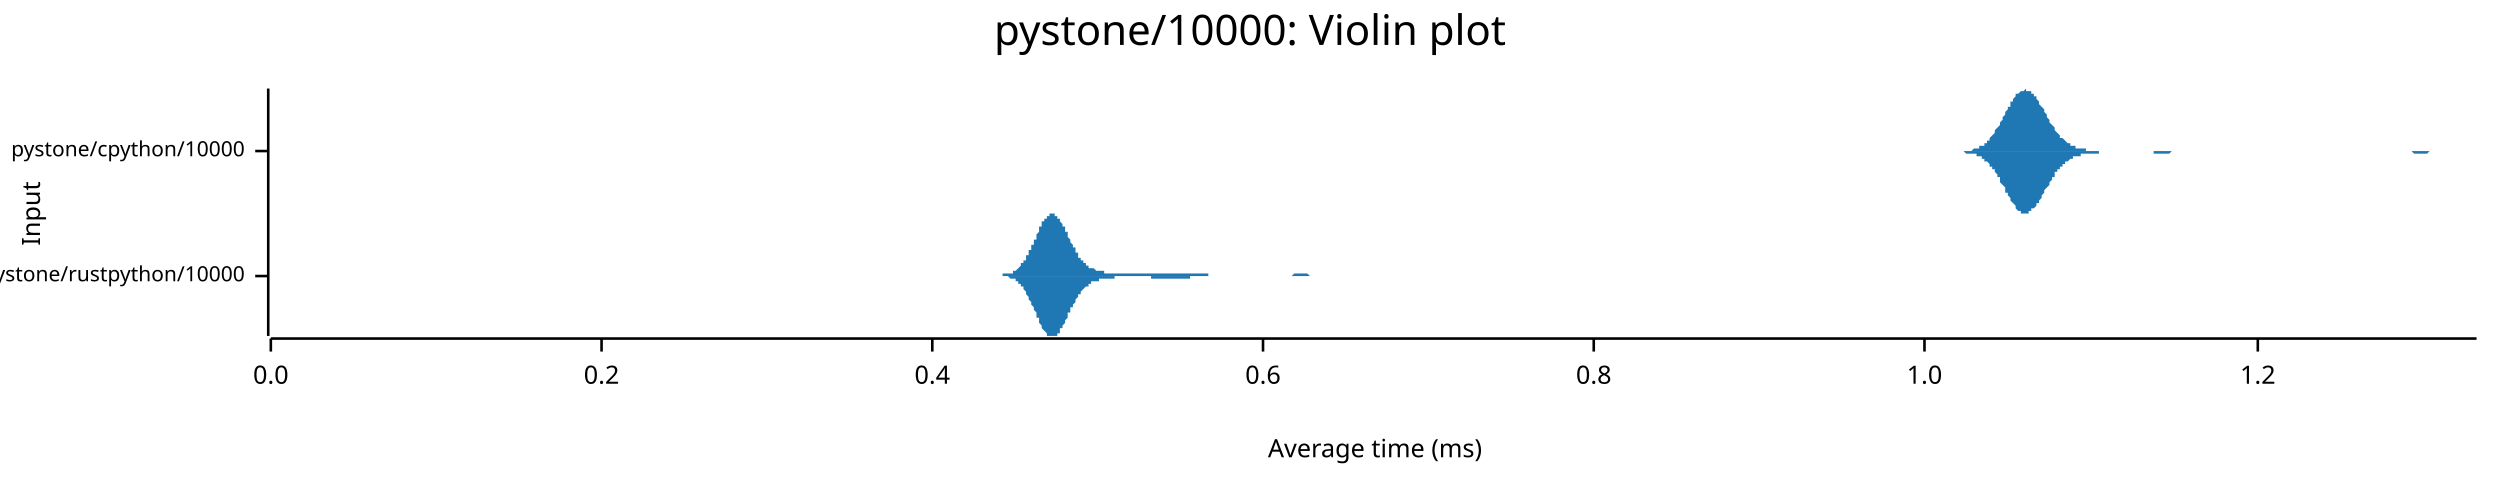
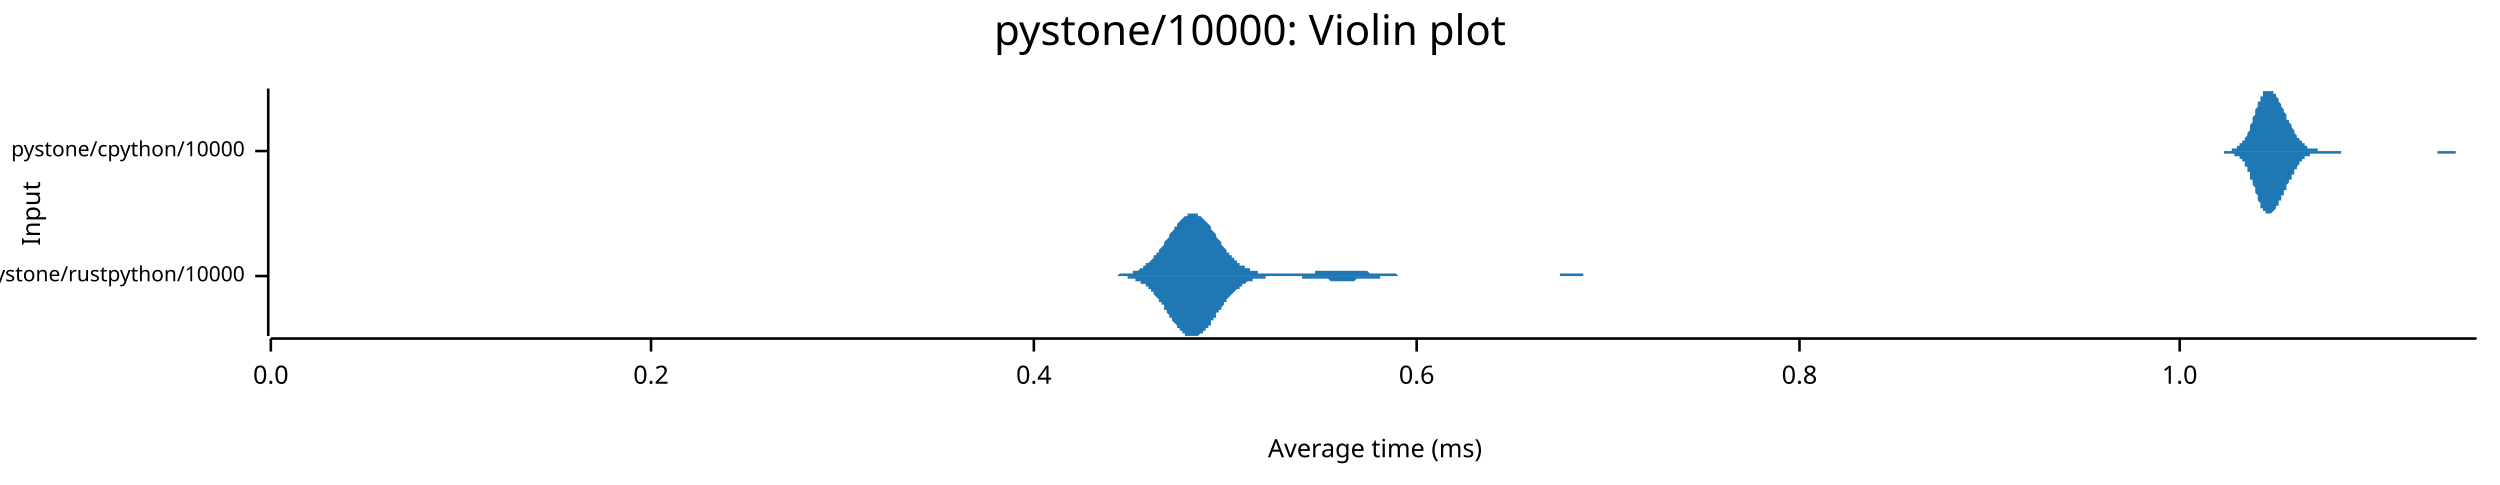
<svg xmlns="http://www.w3.org/2000/svg" width="960" height="186" viewBox="0 0 960 186">
  <text x="480" y="5" dy="0.76em" text-anchor="middle" font-family="sans-serif" font-size="16.129" opacity="1" fill="#000000">
pystone/10000: Violin plot
</text>
  <text x="8" y="82" dy="0.76em" text-anchor="middle" font-family="sans-serif" font-size="9.677" opacity="1" fill="#000000" transform="rotate(270, 8, 82)">
Input
</text>
  <text x="528" y="178" dy="-0.5ex" text-anchor="middle" font-family="sans-serif" font-size="9.677" opacity="1" fill="#000000">
Average time (ms)
</text>
  <polyline fill="none" opacity="1" stroke="#000000" stroke-width="1" points="103,34 103,129 " />
  <text x="94" y="106" dy="0.5ex" text-anchor="end" font-family="sans-serif" font-size="8.065" opacity="1" fill="#000000">
pystone/rustpython/10000
</text>
  <polyline fill="none" opacity="1" stroke="#000000" stroke-width="1" points="98,106 103,106 " />
  <text x="94" y="58" dy="0.5ex" text-anchor="end" font-family="sans-serif" font-size="8.065" opacity="1" fill="#000000">
pystone/cpython/10000
</text>
  <polyline fill="none" opacity="1" stroke="#000000" stroke-width="1" points="98,58 103,58 " />
  <polyline fill="none" opacity="1" stroke="#000000" stroke-width="1" points="104,130 951,130 " />
  <text x="104" y="140" dy="0.76em" text-anchor="middle" font-family="sans-serif" font-size="9.677" opacity="1" fill="#000000">
0.0
</text>
  <polyline fill="none" opacity="1" stroke="#000000" stroke-width="1" points="104,130 104,135 " />
-   <text x="231" y="140" dy="0.76em" text-anchor="middle" font-family="sans-serif" font-size="9.677" opacity="1" fill="#000000">
+   <text x="250" y="140" dy="0.76em" text-anchor="middle" font-family="sans-serif" font-size="9.677" opacity="1" fill="#000000">
0.2
</text>
-   <polyline fill="none" opacity="1" stroke="#000000" stroke-width="1" points="231,130 231,135 " />
-   <text x="358" y="140" dy="0.76em" text-anchor="middle" font-family="sans-serif" font-size="9.677" opacity="1" fill="#000000">
+   <polyline fill="none" opacity="1" stroke="#000000" stroke-width="1" points="250,130 250,135 " />
+   <text x="397" y="140" dy="0.76em" text-anchor="middle" font-family="sans-serif" font-size="9.677" opacity="1" fill="#000000">
0.4
</text>
-   <polyline fill="none" opacity="1" stroke="#000000" stroke-width="1" points="358,130 358,135 " />
-   <text x="485" y="140" dy="0.76em" text-anchor="middle" font-family="sans-serif" font-size="9.677" opacity="1" fill="#000000">
+   <polyline fill="none" opacity="1" stroke="#000000" stroke-width="1" points="397,130 397,135 " />
+   <text x="544" y="140" dy="0.76em" text-anchor="middle" font-family="sans-serif" font-size="9.677" opacity="1" fill="#000000">
0.6
</text>
-   <polyline fill="none" opacity="1" stroke="#000000" stroke-width="1" points="485,130 485,135 " />
-   <text x="612" y="140" dy="0.76em" text-anchor="middle" font-family="sans-serif" font-size="9.677" opacity="1" fill="#000000">
+   <polyline fill="none" opacity="1" stroke="#000000" stroke-width="1" points="544,130 544,135 " />
+   <text x="691" y="140" dy="0.76em" text-anchor="middle" font-family="sans-serif" font-size="9.677" opacity="1" fill="#000000">
0.8
</text>
-   <polyline fill="none" opacity="1" stroke="#000000" stroke-width="1" points="612,130 612,135 " />
-   <text x="739" y="140" dy="0.76em" text-anchor="middle" font-family="sans-serif" font-size="9.677" opacity="1" fill="#000000">
+   <polyline fill="none" opacity="1" stroke="#000000" stroke-width="1" points="691,130 691,135 " />
+   <text x="837" y="140" dy="0.76em" text-anchor="middle" font-family="sans-serif" font-size="9.677" opacity="1" fill="#000000">
1.0
</text>
-   <polyline fill="none" opacity="1" stroke="#000000" stroke-width="1" points="739,130 739,135 " />
-   <text x="867" y="140" dy="0.76em" text-anchor="middle" font-family="sans-serif" font-size="9.677" opacity="1" fill="#000000">
- 1.2
- </text>
-   <polyline fill="none" opacity="1" stroke="#000000" stroke-width="1" points="867,130 867,135 " />
-   <polygon opacity="1" fill="#1F78B4" points="384,106 384,106 385,106 385,106 385,105 385,105 386,105 386,105 386,105 387,105 387,105 387,105 387,105 388,105 388,105 388,105 388,105 389,105 389,104 389,104 390,104 390,104 390,104 390,104 391,103 391,103 391,103 391,103 392,102 392,102 392,102 392,101 393,101 393,101 393,100 394,100 394,99 394,99 394,98 395,98 395,97 395,97 395,96 396,96 396,95 396,95 396,94 397,94 397,93 397,92 398,92 398,91 398,90 398,90 399,89 399,89 399,88 399,87 400,87 400,86 400,86 400,85 401,85 401,84 401,84 402,84 402,83 402,83 402,83 403,83 403,82 403,82 403,82 404,82 404,82 404,82 405,82 405,82 405,82 405,83 406,83 406,83 406,83 406,84 407,84 407,84 407,85 407,85 408,86 408,86 408,87 409,87 409,88 409,88 409,89 410,89 410,90 410,91 410,91 411,92 411,92 411,93 411,93 412,94 412,94 412,95 413,95 413,96 413,96 413,97 414,97 414,98 414,98 414,99 415,99 415,99 415,100 415,100 416,100 416,101 416,101 417,101 417,101 417,102 417,102 418,102 418,102 418,102 418,103 419,103 419,103 419,103 419,103 420,103 420,103 420,103 421,104 421,104 421,104 421,104 422,104 422,104 422,104 422,104 423,104 423,104 423,104 424,104 424,104 424,104 424,105 425,105 425,105 425,105 425,105 426,105 426,105 426,105 426,105 427,105 427,105 427,105 428,105 428,105 428,105 428,105 429,105 429,105 429,105 429,105 430,105 430,105 430,105 430,105 431,105 431,105 431,105 432,105 432,105 432,105 432,105 433,105 433,105 433,105 433,105 434,105 434,105 434,105 434,105 435,105 435,105 435,105 436,105 436,105 436,105 436,105 437,105 437,105 437,105 437,105 438,105 438,105 438,105 439,105 439,105 439,105 439,105 440,105 440,105 440,105 440,105 441,105 441,105 441,105 441,105 442,105 442,105 442,105 443,105 443,105 443,105 443,105 444,105 444,105 444,105 444,105 445,105 445,105 445,105 445,105 446,105 446,105 446,105 447,105 447,105 447,105 447,105 448,105 448,105 448,105 448,105 449,105 449,105 449,105 449,105 450,105 450,105 450,105 451,105 451,105 451,105 451,105 452,105 452,105 452,105 452,105 453,105 453,105 453,105 454,105 454,105 454,105 454,105 455,105 455,105 455,105 455,105 456,105 456,105 456,105 456,105 457,105 457,105 457,105 458,105 458,105 458,105 458,105 459,105 459,105 459,105 459,105 460,105 460,105 460,105 460,105 461,105 461,105 461,105 462,105 462,105 462,105 462,105 463,105 463,105 463,105 463,105 464,105 464,106 464,106 464,106 465,106 465,106 465,106 466,106 466,106 466,106 466,106 467,106 467,106 467,106 467,106 468,106 468,106 468,106 469,106 469,106 469,106 469,106 470,106 470,106 470,106 470,106 471,106 471,106 471,106 471,106 472,106 472,106 472,106 473,106 473,106 473,106 473,106 474,106 474,106 474,106 474,106 475,106 475,106 475,106 475,106 476,106 476,106 476,106 477,106 477,106 477,106 477,106 478,106 478,106 478,106 478,106 479,106 479,106 479,106 479,106 480,106 480,106 480,106 481,106 481,106 481,106 481,106 482,106 482,106 482,106 482,106 483,106 483,106 483,106 484,106 484,106 484,106 484,106 485,106 485,106 485,106 485,106 486,106 486,106 486,106 486,106 487,106 487,106 487,106 488,106 488,106 488,106 488,106 489,106 489,106 489,106 489,106 490,106 490,106 490,106 490,106 491,106 491,106 491,106 492,106 492,106 492,106 492,106 493,106 493,106 493,106 493,106 494,106 494,106 494,106 494,106 495,106 495,106 495,106 496,106 496,106 496,106 496,106 497,105 497,105 497,105 497,105 498,105 498,105 498,105 499,105 499,105 499,105 499,105 500,105 500,105 500,105 500,105 501,105 501,105 501,105 501,105 502,105 502,105 502,105 503,106 503,106 503,106 503,106 504,106 504,106 504,106 504,106 505,106 505,106 505,106 505,106 506,106 506,106 506,106 507,106 507,106 507,106 507,106 508,106 508,106 508,106 508,106 509,106 509,106 509,106 509,106 510,106 510,106 510,106 511,106 511,106 511,106 511,106 512,106 512,106 512,106 512,106 513,106 513,106 513,106 513,106 514,106 514,106 514,106 515,106 515,106 515,106 515,106 516,106 516,106 516,106 516,106 517,106 517,106 517,106 518,106 518,106 518,106 384,106 " />
-   <polygon opacity="1" fill="#1F78B4" points="384,106 384,106 385,106 385,106 385,106 385,106 386,106 386,106 386,106 387,106 387,106 387,106 387,106 388,107 388,107 388,107 388,107 389,107 389,107 389,107 390,107 390,108 390,108 390,108 391,108 391,108 391,109 391,109 392,109 392,109 392,110 392,110 393,110 393,111 393,111 394,112 394,112 394,113 394,113 395,114 395,114 395,115 395,115 396,116 396,116 396,117 396,117 397,118 397,119 397,119 398,120 398,120 398,121 398,122 399,122 399,123 399,123 399,124 400,125 400,125 400,126 400,126 401,127 401,127 401,127 402,128 402,128 402,128 402,129 403,129 403,129 403,129 403,129 404,129 404,129 404,129 405,129 405,129 405,129 405,129 406,129 406,129 406,128 406,128 407,128 407,127 407,127 407,126 408,126 408,125 408,125 409,124 409,124 409,123 409,123 410,122 410,122 410,121 410,120 411,120 411,119 411,119 411,118 412,118 412,117 412,117 413,116 413,116 413,115 413,115 414,114 414,114 414,113 414,113 415,113 415,112 415,112 415,112 416,111 416,111 416,111 417,110 417,110 417,110 417,110 418,110 418,109 418,109 418,109 419,109 419,109 419,109 419,108 420,108 420,108 420,108 421,108 421,108 421,108 421,108 422,108 422,107 422,107 422,107 423,107 423,107 423,107 424,107 424,107 424,107 424,107 425,107 425,107 425,107 425,107 426,107 426,107 426,107 426,107 427,107 427,107 427,107 428,107 428,107 428,107 428,106 429,106 429,106 429,106 429,106 430,106 430,106 430,106 430,106 431,106 431,106 431,106 432,106 432,106 432,106 432,106 433,106 433,106 433,106 433,106 434,106 434,106 434,106 434,106 435,106 435,106 435,106 436,106 436,106 436,106 436,106 437,106 437,106 437,106 437,106 438,106 438,106 438,106 439,106 439,106 439,106 439,106 440,106 440,106 440,106 440,106 441,106 441,106 441,106 441,106 442,106 442,107 442,107 443,107 443,107 443,107 443,107 444,107 444,107 444,107 444,107 445,107 445,107 445,107 445,107 446,107 446,107 446,107 447,107 447,107 447,107 447,107 448,107 448,107 448,107 448,107 449,107 449,107 449,107 449,107 450,107 450,107 450,107 451,107 451,107 451,107 451,107 452,107 452,107 452,107 452,107 453,107 453,107 453,107 454,107 454,107 454,107 454,107 455,107 455,107 455,107 455,107 456,107 456,107 456,107 456,107 457,107 457,107 457,106 458,106 458,106 458,106 458,106 459,106 459,106 459,106 459,106 460,106 460,106 460,106 460,106 461,106 461,106 461,106 462,106 462,106 462,106 462,106 463,106 463,106 463,106 463,106 464,106 464,106 464,106 464,106 465,106 465,106 465,106 466,106 466,106 466,106 466,106 467,106 467,106 467,106 467,106 468,106 468,106 468,106 469,106 469,106 469,106 469,106 470,106 470,106 470,106 470,106 471,106 471,106 471,106 471,106 472,106 472,106 472,106 473,106 473,106 473,106 473,106 474,106 474,106 474,106 474,106 475,106 475,106 475,106 475,106 476,106 476,106 476,106 477,106 477,106 477,106 477,106 478,106 478,106 478,106 478,106 479,106 479,106 479,106 479,106 480,106 480,106 480,106 481,106 481,106 481,106 481,106 482,106 482,106 482,106 482,106 483,106 483,106 483,106 484,106 484,106 484,106 484,106 485,106 485,106 485,106 485,106 486,106 486,106 486,106 486,106 487,106 487,106 487,106 488,106 488,106 488,106 488,106 489,106 489,106 489,106 489,106 490,106 490,106 490,106 490,106 491,106 491,106 491,106 492,106 492,106 492,106 492,106 493,106 493,106 493,106 493,106 494,106 494,106 494,106 494,106 495,106 495,106 495,106 496,106 496,106 496,106 496,106 497,106 497,106 497,106 497,106 498,106 498,106 498,106 499,106 499,106 499,106 499,106 500,106 500,106 500,106 500,106 501,106 501,106 501,106 501,106 502,106 502,106 502,106 503,106 503,106 503,106 503,106 504,106 504,106 504,106 504,106 505,106 505,106 505,106 505,106 506,106 506,106 506,106 507,106 507,106 507,106 507,106 508,106 508,106 508,106 508,106 509,106 509,106 509,106 509,106 510,106 510,106 510,106 511,106 511,106 511,106 511,106 512,106 512,106 512,106 512,106 513,106 513,106 513,106 513,106 514,106 514,106 514,106 515,106 515,106 515,106 515,106 516,106 516,106 516,106 516,106 517,106 517,106 517,106 518,106 518,106 518,106 384,106 " />
-   <polygon opacity="1" fill="#1F78B4" points="749,58 749,58 750,58 750,58 751,58 751,58 751,58 752,58 752,58 753,58 753,58 753,58 754,58 754,58 755,58 755,58 755,58 756,58 756,58 757,58 757,58 757,58 758,57 758,57 759,57 759,57 759,57 760,57 760,56 761,56 761,56 762,56 762,55 762,55 763,55 763,54 764,54 764,53 764,53 765,52 765,52 766,51 766,51 766,50 767,49 767,49 768,48 768,47 768,47 769,46 769,45 770,44 770,44 770,43 771,42 771,41 772,41 772,40 772,39 773,39 773,38 774,37 774,37 774,36 775,36 775,36 776,35 776,35 776,35 777,35 777,35 778,34 778,35 778,35 779,35 779,35 780,35 780,36 780,36 781,36 781,37 782,37 782,38 783,39 783,39 783,40 784,41 784,41 785,42 785,43 785,43 786,44 786,45 787,46 787,46 787,47 788,48 788,48 789,49 789,49 789,50 790,51 790,51 791,52 791,52 791,53 792,53 792,53 793,54 793,54 793,54 794,55 794,55 795,55 795,55 795,56 796,56 796,56 797,56 797,56 797,57 798,57 798,57 799,57 799,57 799,57 800,57 800,57 801,57 801,57 801,58 802,58 802,58 803,58 803,58 804,58 804,58 804,58 805,58 805,58 806,58 806,58 806,58 807,58 807,58 808,58 808,58 808,58 809,58 809,58 810,58 810,58 810,58 811,58 811,58 812,58 812,58 812,58 813,58 813,58 814,58 814,58 814,58 815,58 815,58 816,58 816,58 816,58 817,58 817,58 818,58 818,58 818,58 819,58 819,58 820,58 820,58 820,58 821,58 821,58 822,58 822,58 822,58 823,58 823,58 824,58 824,58 825,58 825,58 825,58 826,58 826,58 827,58 827,58 827,58 828,58 828,58 829,58 829,58 829,58 830,58 830,58 831,58 831,58 831,58 832,58 832,58 833,58 833,58 833,58 834,58 834,58 835,58 835,58 835,58 836,58 836,58 837,58 837,58 837,58 838,58 838,58 839,58 839,58 839,58 840,58 840,58 841,58 841,58 841,58 842,58 842,58 843,58 843,58 843,58 844,58 844,58 845,58 845,58 846,58 846,58 846,58 847,58 847,58 848,58 848,58 848,58 849,58 849,58 850,58 850,58 850,58 851,58 851,58 852,58 852,58 852,58 853,58 853,58 854,58 854,58 854,58 855,58 855,58 856,58 856,58 856,58 857,58 857,58 858,58 858,58 858,58 859,58 859,58 860,58 860,58 860,58 861,58 861,58 862,58 862,58 862,58 863,58 863,58 864,58 864,58 864,58 865,58 865,58 866,58 866,58 867,58 867,58 867,58 868,58 868,58 869,58 869,58 869,58 870,58 870,58 871,58 871,58 871,58 872,58 872,58 873,58 873,58 873,58 874,58 874,58 875,58 875,58 875,58 876,58 876,58 877,58 877,58 877,58 878,58 878,58 879,58 879,58 879,58 880,58 880,58 881,58 881,58 881,58 882,58 882,58 883,58 883,58 883,58 884,58 884,58 885,58 885,58 885,58 886,58 886,58 887,58 887,58 888,58 888,58 888,58 889,58 889,58 890,58 890,58 890,58 891,58 891,58 892,58 892,58 892,58 893,58 893,58 894,58 894,58 894,58 895,58 895,58 896,58 896,58 896,58 897,58 897,58 898,58 898,58 898,58 899,58 899,58 900,58 900,58 900,58 901,58 901,58 902,58 902,58 902,58 903,58 903,58 904,58 904,58 904,58 905,58 905,58 906,58 906,58 906,58 907,58 907,58 908,58 908,58 909,58 909,58 909,58 910,58 910,58 911,58 911,58 911,58 912,58 912,58 913,58 913,58 913,58 914,58 914,58 915,58 915,58 915,58 916,58 916,58 917,58 917,58 917,58 918,58 918,58 919,58 919,58 919,58 920,58 920,58 921,58 921,58 921,58 922,58 922,58 923,58 923,58 923,58 924,58 924,58 925,58 925,58 925,58 926,58 926,58 927,58 927,58 927,58 928,58 928,58 929,58 929,58 930,58 930,58 930,58 931,58 931,58 932,58 932,58 932,58 933,58 933,58 934,58 934,58 934,58 935,58 935,58 936,58 936,58 936,58 937,58 937,58 938,58 938,58 938,58 939,58 939,58 940,58 940,58 940,58 941,58 941,58 942,58 942,58 942,58 943,58 943,58 944,58 944,58 944,58 945,58 945,58 946,58 946,58 946,58 947,58 947,58 948,58 948,58 948,58 949,58 949,58 950,58 950,58 951,58 951,58 749,58 " />
-   <polygon opacity="1" fill="#1F78B4" points="749,58 749,58 750,58 750,58 751,58 751,58 751,58 752,58 752,58 753,58 753,58 753,58 754,58 754,58 755,59 755,59 755,59 756,59 756,59 757,59 757,59 757,59 758,59 758,59 759,59 759,60 759,60 760,60 760,60 761,60 761,61 762,61 762,61 762,62 763,62 763,62 764,63 764,63 764,64 765,64 765,65 766,65 766,66 766,66 767,67 767,68 768,68 768,69 768,70 769,71 769,71 770,72 770,73 770,74 771,74 771,75 772,76 772,77 772,77 773,78 773,78 774,79 774,80 774,80 775,81 775,81 776,81 776,82 776,82 777,82 777,82 778,82 778,82 778,82 779,82 779,81 780,81 780,81 780,80 781,80 781,80 782,79 782,78 783,78 783,77 783,77 784,76 784,75 785,74 785,74 785,73 786,72 786,72 787,71 787,70 787,70 788,69 788,68 789,68 789,67 789,66 790,66 790,65 791,65 791,64 791,64 792,64 792,63 793,63 793,62 793,62 794,62 794,62 795,61 795,61 795,61 796,61 796,60 797,60 797,60 797,60 798,60 798,60 799,60 799,59 799,59 800,59 800,59 801,59 801,59 801,59 802,59 802,59 803,59 803,59 804,59 804,59 804,59 805,59 805,59 806,59 806,58 806,58 807,58 807,58 808,58 808,58 808,58 809,58 809,58 810,58 810,58 810,58 811,58 811,58 812,58 812,58 812,58 813,58 813,58 814,58 814,58 814,58 815,58 815,58 816,58 816,58 816,58 817,58 817,58 818,58 818,58 818,58 819,58 819,58 820,58 820,58 820,58 821,58 821,58 822,58 822,58 822,58 823,58 823,58 824,58 824,58 825,58 825,58 825,58 826,58 826,58 827,58 827,58 827,59 828,59 828,59 829,59 829,59 829,59 830,59 830,59 831,59 831,59 831,59 832,59 832,59 833,59 833,59 833,59 834,58 834,58 835,58 835,58 835,58 836,58 836,58 837,58 837,58 837,58 838,58 838,58 839,58 839,58 839,58 840,58 840,58 841,58 841,58 841,58 842,58 842,58 843,58 843,58 843,58 844,58 844,58 845,58 845,58 846,58 846,58 846,58 847,58 847,58 848,58 848,58 848,58 849,58 849,58 850,58 850,58 850,58 851,58 851,58 852,58 852,58 852,58 853,58 853,58 854,58 854,58 854,58 855,58 855,58 856,58 856,58 856,58 857,58 857,58 858,58 858,58 858,58 859,58 859,58 860,58 860,58 860,58 861,58 861,58 862,58 862,58 862,58 863,58 863,58 864,58 864,58 864,58 865,58 865,58 866,58 866,58 867,58 867,58 867,58 868,58 868,58 869,58 869,58 869,58 870,58 870,58 871,58 871,58 871,58 872,58 872,58 873,58 873,58 873,58 874,58 874,58 875,58 875,58 875,58 876,58 876,58 877,58 877,58 877,58 878,58 878,58 879,58 879,58 879,58 880,58 880,58 881,58 881,58 881,58 882,58 882,58 883,58 883,58 883,58 884,58 884,58 885,58 885,58 885,58 886,58 886,58 887,58 887,58 888,58 888,58 888,58 889,58 889,58 890,58 890,58 890,58 891,58 891,58 892,58 892,58 892,58 893,58 893,58 894,58 894,58 894,58 895,58 895,58 896,58 896,58 896,58 897,58 897,58 898,58 898,58 898,58 899,58 899,58 900,58 900,58 900,58 901,58 901,58 902,58 902,58 902,58 903,58 903,58 904,58 904,58 904,58 905,58 905,58 906,58 906,58 906,58 907,58 907,58 908,58 908,58 909,58 909,58 909,58 910,58 910,58 911,58 911,58 911,58 912,58 912,58 913,58 913,58 913,58 914,58 914,58 915,58 915,58 915,58 916,58 916,58 917,58 917,58 917,58 918,58 918,58 919,58 919,58 919,58 920,58 920,58 921,58 921,58 921,58 922,58 922,58 923,58 923,58 923,58 924,58 924,58 925,58 925,58 925,58 926,58 926,58 927,59 927,59 927,59 928,59 928,59 929,59 929,59 930,59 930,59 930,59 931,59 931,59 932,59 932,59 932,59 933,58 933,58 934,58 934,58 934,58 935,58 935,58 936,58 936,58 936,58 937,58 937,58 938,58 938,58 938,58 939,58 939,58 940,58 940,58 940,58 941,58 941,58 942,58 942,58 942,58 943,58 943,58 944,58 944,58 944,58 945,58 945,58 946,58 946,58 946,58 947,58 947,58 948,58 948,58 948,58 949,58 949,58 950,58 950,58 951,58 951,58 749,58 " />
+   <polyline fill="none" opacity="1" stroke="#000000" stroke-width="1" points="837,130 837,135 " />
+   <polygon opacity="1" fill="#1F78B4" points="427,106 427,106 428,106 428,106 429,106 429,106 429,106 430,105 430,105 431,105 431,105 432,105 432,105 432,105 433,105 433,105 434,105 434,105 434,105 435,105 435,104 436,104 436,104 436,104 437,104 437,104 438,103 438,103 438,103 439,103 439,102 440,102 440,102 440,101 441,101 441,101 442,100 442,100 443,99 443,99 443,98 444,98 444,97 445,97 445,96 445,96 446,95 446,95 447,94 447,93 447,93 448,92 448,92 449,91 449,90 449,90 450,89 450,89 451,88 451,87 452,87 452,86 452,86 453,85 453,85 454,84 454,84 454,84 455,83 455,83 456,83 456,82 456,82 457,82 457,82 458,82 458,82 458,82 459,82 459,82 460,82 460,83 460,83 461,83 461,83 462,84 462,84 463,85 463,85 463,85 464,86 464,86 465,87 465,88 465,88 466,89 466,89 467,90 467,90 467,91 468,92 468,92 469,93 469,93 469,94 470,95 470,95 471,96 471,96 471,97 472,97 472,98 473,98 473,99 474,99 474,99 474,100 475,100 475,101 476,101 476,101 476,102 477,102 477,102 478,102 478,103 478,103 479,103 479,103 480,103 480,104 480,104 481,104 481,104 482,104 482,104 482,104 483,104 483,105 484,105 484,105 485,105 485,105 485,105 486,105 486,105 487,105 487,105 487,105 488,105 488,105 489,105 489,105 489,105 490,105 490,105 491,105 491,105 491,105 492,105 492,105 493,105 493,105 494,105 494,105 494,105 495,105 495,105 496,105 496,105 496,105 497,105 497,105 498,105 498,105 498,105 499,105 499,105 500,105 500,105 500,105 501,105 501,105 502,105 502,105 502,105 503,105 503,105 504,105 504,105 505,105 505,105 505,104 506,104 506,104 507,104 507,104 507,104 508,104 508,104 509,104 509,104 509,104 510,104 510,104 511,104 511,104 511,104 512,104 512,104 513,104 513,104 513,104 514,104 514,104 515,104 515,104 516,104 516,104 516,104 517,104 517,104 518,104 518,104 518,104 519,104 519,104 520,104 520,104 520,104 521,104 521,104 522,104 522,104 522,104 523,104 523,104 524,104 524,104 524,104 525,104 525,104 526,105 526,105 527,105 527,105 527,105 528,105 528,105 529,105 529,105 529,105 530,105 530,105 531,105 531,105 531,105 532,105 532,105 533,105 533,105 533,105 534,105 534,105 535,105 535,105 536,105 536,105 536,105 537,106 537,106 538,106 538,106 538,106 539,106 539,106 540,106 540,106 540,106 541,106 541,106 542,106 542,106 542,106 543,106 543,106 544,106 544,106 544,106 545,106 545,106 546,106 546,106 547,106 547,106 547,106 548,106 548,106 549,106 549,106 549,106 550,106 550,106 551,106 551,106 551,106 552,106 552,106 553,106 553,106 553,106 554,106 554,106 555,106 555,106 555,106 556,106 556,106 557,106 557,106 558,106 558,106 558,106 559,106 559,106 560,106 560,106 560,106 561,106 561,106 562,106 562,106 562,106 563,106 563,106 564,106 564,106 564,106 565,106 565,106 566,106 566,106 566,106 567,106 567,106 568,106 568,106 569,106 569,106 569,106 570,106 570,106 571,106 571,106 571,106 572,106 572,106 573,106 573,106 573,106 574,106 574,106 575,106 575,106 575,106 576,106 576,106 577,106 577,106 578,106 578,106 578,106 579,106 579,106 580,106 580,106 580,106 581,106 581,106 582,106 582,106 582,106 583,106 583,106 584,106 584,106 584,106 585,106 585,106 586,106 586,106 586,106 587,106 587,106 588,106 588,106 589,106 589,106 589,106 590,106 590,106 591,106 591,106 591,106 592,106 592,106 593,106 593,106 593,106 594,106 594,106 595,106 595,106 595,106 596,106 596,106 597,106 597,106 597,106 598,106 598,106 599,106 599,105 600,105 600,105 600,105 601,105 601,105 602,105 602,105 602,105 603,105 603,105 604,105 604,105 604,105 605,105 605,105 606,105 606,105 606,105 607,105 607,105 608,105 608,106 609,106 609,106 609,106 610,106 610,106 611,106 611,106 611,106 612,106 612,106 613,106 613,106 613,106 614,106 614,106 615,106 615,106 615,106 616,106 616,106 617,106 617,106 617,106 618,106 618,106 619,106 619,106 620,106 620,106 620,106 621,106 621,106 622,106 622,106 622,106 623,106 623,106 624,106 624,106 624,106 625,106 625,106 626,106 626,106 626,106 627,106 627,106 628,106 628,106 628,106 629,106 629,106 630,106 630,106 631,106 631,106 427,106 " />
+   <polygon opacity="1" fill="#1F78B4" points="427,106 427,106 428,106 428,106 429,106 429,106 429,106 430,106 430,106 431,106 431,106 432,106 432,106 432,106 433,106 433,107 434,107 434,107 434,107 435,107 435,107 436,107 436,107 436,108 437,108 437,108 438,108 438,108 438,109 439,109 439,109 440,109 440,110 440,110 441,110 441,111 442,111 442,112 443,112 443,113 443,113 444,114 444,114 445,115 445,115 445,116 446,116 446,117 447,117 447,118 447,119 448,119 448,120 449,121 449,121 449,122 450,122 450,123 451,124 451,124 452,125 452,125 452,126 453,126 453,127 454,127 454,128 454,128 455,128 455,129 456,129 456,129 456,129 457,129 457,129 458,129 458,129 458,129 459,129 459,129 460,129 460,129 460,129 461,128 461,128 462,128 462,127 463,127 463,127 463,126 464,126 464,125 465,125 465,124 465,123 466,123 466,122 467,122 467,121 467,120 468,120 468,119 469,119 469,118 469,118 470,117 470,116 471,116 471,115 471,115 472,114 472,114 473,113 473,113 474,112 474,112 474,112 475,111 475,111 476,111 476,110 476,110 477,110 477,109 478,109 478,109 478,109 479,108 479,108 480,108 480,108 480,108 481,108 481,107 482,107 482,107 482,107 483,107 483,107 484,107 484,107 485,107 485,107 485,107 486,107 486,106 487,106 487,106 487,106 488,106 488,106 489,106 489,106 489,106 490,106 490,106 491,106 491,106 491,106 492,106 492,106 493,106 493,106 494,106 494,106 494,106 495,106 495,106 496,106 496,106 496,106 497,106 497,106 498,106 498,106 498,106 499,106 499,106 500,106 500,107 500,107 501,107 501,107 502,107 502,107 502,107 503,107 503,107 504,107 504,107 505,107 505,107 505,107 506,107 506,107 507,107 507,107 507,107 508,107 508,107 509,107 509,107 509,107 510,107 510,107 511,108 511,108 511,108 512,108 512,108 513,108 513,108 513,108 514,108 514,108 515,108 515,108 516,108 516,108 516,108 517,108 517,108 518,108 518,108 518,108 519,108 519,108 520,108 520,108 520,108 521,107 521,107 522,107 522,107 522,107 523,107 523,107 524,107 524,107 524,107 525,107 525,107 526,107 526,107 527,107 527,107 527,107 528,107 528,107 529,107 529,107 529,107 530,107 530,106 531,106 531,106 531,106 532,106 532,106 533,106 533,106 533,106 534,106 534,106 535,106 535,106 536,106 536,106 536,106 537,106 537,106 538,106 538,106 538,106 539,106 539,106 540,106 540,106 540,106 541,106 541,106 542,106 542,106 542,106 543,106 543,106 544,106 544,106 544,106 545,106 545,106 546,106 546,106 547,106 547,106 547,106 548,106 548,106 549,106 549,106 549,106 550,106 550,106 551,106 551,106 551,106 552,106 552,106 553,106 553,106 553,106 554,106 554,106 555,106 555,106 555,106 556,106 556,106 557,106 557,106 558,106 558,106 558,106 559,106 559,106 560,106 560,106 560,106 561,106 561,106 562,106 562,106 562,106 563,106 563,106 564,106 564,106 564,106 565,106 565,106 566,106 566,106 566,106 567,106 567,106 568,106 568,106 569,106 569,106 569,106 570,106 570,106 571,106 571,106 571,106 572,106 572,106 573,106 573,106 573,106 574,106 574,106 575,106 575,106 575,106 576,106 576,106 577,106 577,106 578,106 578,106 578,106 579,106 579,106 580,106 580,106 580,106 581,106 581,106 582,106 582,106 582,106 583,106 583,106 584,106 584,106 584,106 585,106 585,106 586,106 586,106 586,106 587,106 587,106 588,106 588,106 589,106 589,106 589,106 590,106 590,106 591,106 591,106 591,106 592,106 592,106 593,106 593,106 593,106 594,106 594,106 595,106 595,106 595,106 596,106 596,106 597,106 597,106 597,106 598,106 598,106 599,106 599,106 600,106 600,106 600,106 601,106 601,106 602,106 602,106 602,106 603,106 603,106 604,106 604,106 604,106 605,106 605,106 606,106 606,106 606,106 607,106 607,106 608,106 608,106 609,106 609,106 609,106 610,106 610,106 611,106 611,106 611,106 612,106 612,106 613,106 613,106 613,106 614,106 614,106 615,106 615,106 615,106 616,106 616,106 617,106 617,106 617,106 618,106 618,106 619,106 619,106 620,106 620,106 620,106 621,106 621,106 622,106 622,106 622,106 623,106 623,106 624,106 624,106 624,106 625,106 625,106 626,106 626,106 626,106 627,106 627,106 628,106 628,106 628,106 629,106 629,106 630,106 630,106 631,106 631,106 427,106 " />
+   <polygon opacity="1" fill="#1F78B4" points="848,58 849,58 849,58 849,58 849,58 849,58 850,58 850,58 850,58 850,58 850,58 851,58 851,58 851,58 851,58 851,58 852,58 852,58 852,58 852,58 853,58 853,58 853,58 853,58 853,58 854,58 854,58 854,58 854,58 854,58 855,58 855,58 855,58 855,58 855,58 856,58 856,58 856,58 856,58 856,58 857,58 857,57 857,57 857,57 857,57 858,57 858,57 858,57 858,57 858,57 859,57 859,57 859,57 859,56 859,56 860,56 860,56 860,56 860,56 860,55 861,55 861,55 861,55 861,54 862,54 862,54 862,53 862,53 862,53 863,52 863,52 863,52 863,51 863,51 864,50 864,50 864,49 864,49 864,48 865,47 865,47 865,46 865,46 865,45 866,44 866,44 866,43 866,43 866,42 867,41 867,41 867,40 867,40 867,39 868,39 868,38 868,38 868,37 868,37 869,37 869,36 869,36 869,36 869,35 870,35 870,35 870,35 870,35 871,35 871,35 871,35 871,34 871,35 872,35 872,35 872,35 872,35 872,35 873,35 873,35 873,36 873,36 873,36 874,36 874,37 874,37 874,37 874,37 875,38 875,38 875,38 875,39 875,39 876,40 876,40 876,40 876,41 876,41 877,42 877,42 877,43 877,43 877,43 878,44 878,44 878,45 878,45 878,46 879,46 879,47 879,47 879,47 880,48 880,48 880,49 880,49 880,49 881,50 881,50 881,51 881,51 881,51 882,52 882,52 882,52 882,53 882,53 883,53 883,53 883,54 883,54 883,54 884,54 884,55 884,55 884,55 884,55 885,55 885,56 885,56 885,56 885,56 886,56 886,56 886,56 886,57 886,57 887,57 887,57 887,57 887,57 887,57 888,57 888,57 888,57 888,57 889,57 889,57 889,57 889,57 889,57 890,57 890,58 890,58 890,58 890,58 891,58 891,58 891,58 891,58 891,58 892,58 892,58 892,58 892,58 892,58 893,58 893,58 893,58 893,58 893,58 894,58 894,58 894,58 894,58 894,58 895,58 895,58 895,58 895,58 895,58 896,58 896,58 896,58 896,58 896,58 897,58 897,58 897,58 897,58 898,58 898,58 898,58 898,58 898,58 899,58 899,58 899,58 899,58 899,58 900,58 900,58 900,58 900,58 900,58 901,58 901,58 901,58 901,58 901,58 902,58 902,58 902,58 902,58 902,58 903,58 903,58 903,58 903,58 903,58 904,58 904,58 904,58 904,58 904,58 905,58 905,58 905,58 905,58 905,58 906,58 906,58 906,58 906,58 907,58 907,58 907,58 907,58 907,58 908,58 908,58 908,58 908,58 908,58 909,58 909,58 909,58 909,58 909,58 910,58 910,58 910,58 910,58 910,58 911,58 911,58 911,58 911,58 911,58 912,58 912,58 912,58 912,58 912,58 913,58 913,58 913,58 913,58 913,58 914,58 914,58 914,58 914,58 914,58 915,58 915,58 915,58 915,58 916,58 916,58 916,58 916,58 916,58 917,58 917,58 917,58 917,58 917,58 918,58 918,58 918,58 918,58 918,58 919,58 919,58 919,58 919,58 919,58 920,58 920,58 920,58 920,58 920,58 921,58 921,58 921,58 921,58 921,58 922,58 922,58 922,58 922,58 922,58 923,58 923,58 923,58 923,58 923,58 924,58 924,58 924,58 924,58 925,58 925,58 925,58 925,58 925,58 926,58 926,58 926,58 926,58 926,58 927,58 927,58 927,58 927,58 927,58 928,58 928,58 928,58 928,58 928,58 929,58 929,58 929,58 929,58 929,58 930,58 930,58 930,58 930,58 930,58 931,58 931,58 931,58 931,58 931,58 932,58 932,58 932,58 932,58 932,58 933,58 933,58 933,58 933,58 934,58 934,58 934,58 934,58 934,58 935,58 935,58 935,58 935,58 935,58 936,58 936,58 936,58 936,58 936,58 937,58 937,58 937,58 937,58 937,58 938,58 938,58 938,58 938,58 938,58 939,58 939,58 939,58 939,58 939,58 940,58 940,58 940,58 940,58 940,58 941,58 941,58 941,58 941,58 942,58 942,58 942,58 942,58 942,58 943,58 943,58 943,58 943,58 943,58 944,58 944,58 944,58 944,58 944,58 945,58 945,58 945,58 945,58 945,58 946,58 946,58 946,58 946,58 946,58 947,58 947,58 947,58 947,58 947,58 948,58 948,58 948,58 948,58 948,58 949,58 949,58 949,58 949,58 949,58 950,58 950,58 950,58 950,58 951,58 951,58 848,58 " />
+   <polygon opacity="1" fill="#1F78B4" points="848,58 849,58 849,58 849,58 849,58 849,58 850,58 850,58 850,58 850,58 850,58 851,58 851,58 851,58 851,58 851,58 852,58 852,58 852,58 852,58 853,58 853,58 853,58 853,58 853,58 854,58 854,58 854,58 854,58 854,59 855,59 855,59 855,59 855,59 855,59 856,59 856,59 856,59 856,59 856,59 857,59 857,59 857,59 857,59 857,59 858,59 858,59 858,59 858,60 858,60 859,60 859,60 859,60 859,60 859,60 860,60 860,61 860,61 860,61 860,61 861,61 861,62 861,62 861,62 862,62 862,63 862,63 862,63 862,64 863,64 863,65 863,65 863,65 863,66 864,66 864,67 864,67 864,68 864,69 865,69 865,70 865,70 865,71 865,71 866,72 866,73 866,73 866,74 866,74 867,75 867,76 867,76 867,77 867,77 868,78 868,78 868,79 868,79 868,80 869,80 869,80 869,81 869,81 869,81 870,81 870,82 870,82 870,82 871,82 871,82 871,82 871,82 871,82 872,82 872,82 872,82 872,82 872,82 873,81 873,81 873,81 873,81 873,81 874,80 874,80 874,80 874,79 874,79 875,79 875,78 875,78 875,78 875,77 876,77 876,77 876,76 876,76 876,75 877,75 877,74 877,74 877,74 877,73 878,73 878,72 878,72 878,71 878,71 879,70 879,70 879,70 879,69 880,69 880,68 880,68 880,67 880,67 881,67 881,66 881,66 881,66 881,65 882,65 882,64 882,64 882,64 882,64 883,63 883,63 883,63 883,63 883,62 884,62 884,62 884,62 884,61 884,61 885,61 885,61 885,61 885,61 885,60 886,60 886,60 886,60 886,60 886,60 887,60 887,60 887,60 887,60 887,59 888,59 888,59 888,59 888,59 889,59 889,59 889,59 889,59 889,59 890,59 890,59 890,59 890,59 890,59 891,59 891,59 891,59 891,59 891,59 892,59 892,59 892,59 892,59 892,59 893,59 893,59 893,59 893,59 893,59 894,59 894,59 894,59 894,59 894,59 895,59 895,59 895,59 895,59 895,59 896,59 896,59 896,59 896,59 896,59 897,59 897,59 897,59 897,59 898,59 898,59 898,59 898,59 898,59 899,59 899,59 899,58 899,58 899,58 900,58 900,58 900,58 900,58 900,58 901,58 901,58 901,58 901,58 901,58 902,58 902,58 902,58 902,58 902,58 903,58 903,58 903,58 903,58 903,58 904,58 904,58 904,58 904,58 904,58 905,58 905,58 905,58 905,58 905,58 906,58 906,58 906,58 906,58 907,58 907,58 907,58 907,58 907,58 908,58 908,58 908,58 908,58 908,58 909,58 909,58 909,58 909,58 909,58 910,58 910,58 910,58 910,58 910,58 911,58 911,58 911,58 911,58 911,58 912,58 912,58 912,58 912,58 912,58 913,58 913,58 913,58 913,58 913,58 914,58 914,58 914,58 914,58 914,58 915,58 915,58 915,58 915,58 916,58 916,58 916,58 916,58 916,58 917,58 917,58 917,58 917,58 917,58 918,58 918,58 918,58 918,58 918,58 919,58 919,58 919,58 919,58 919,58 920,58 920,58 920,58 920,58 920,58 921,58 921,58 921,58 921,58 921,58 922,58 922,58 922,58 922,58 922,58 923,58 923,58 923,58 923,58 923,58 924,58 924,58 924,58 924,58 925,58 925,58 925,58 925,58 925,58 926,58 926,58 926,58 926,58 926,58 927,58 927,58 927,58 927,58 927,58 928,58 928,58 928,58 928,58 928,58 929,58 929,58 929,58 929,58 929,58 930,58 930,58 930,58 930,58 930,58 931,58 931,58 931,58 931,58 931,58 932,58 932,58 932,58 932,58 932,58 933,58 933,58 933,58 933,58 934,58 934,58 934,58 934,58 934,58 935,58 935,58 935,58 935,58 935,58 936,58 936,58 936,58 936,59 936,59 937,59 937,59 937,59 937,59 937,59 938,59 938,59 938,59 938,59 938,59 939,59 939,59 939,59 939,59 939,59 940,59 940,59 940,59 940,59 940,59 941,59 941,59 941,59 941,59 942,59 942,59 942,59 942,59 942,59 943,59 943,59 943,59 943,58 943,58 944,58 944,58 944,58 944,58 944,58 945,58 945,58 945,58 945,58 945,58 946,58 946,58 946,58 946,58 946,58 947,58 947,58 947,58 947,58 947,58 948,58 948,58 948,58 948,58 948,58 949,58 949,58 949,58 949,58 949,58 950,58 950,58 950,58 950,58 951,58 951,58 848,58 " />
</svg>
